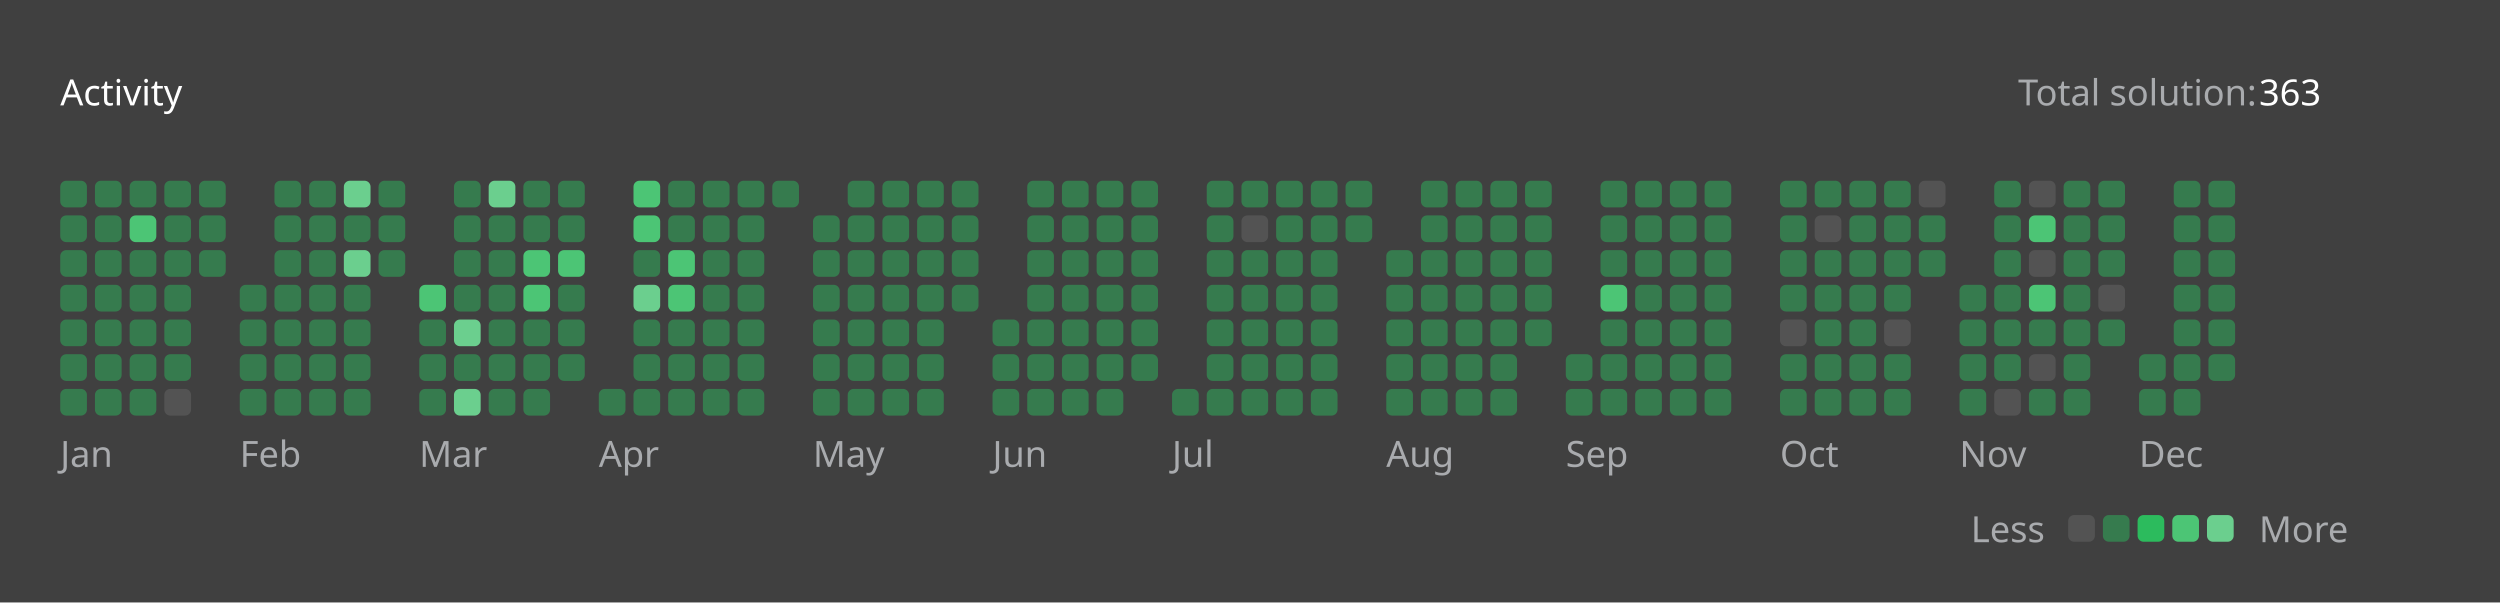
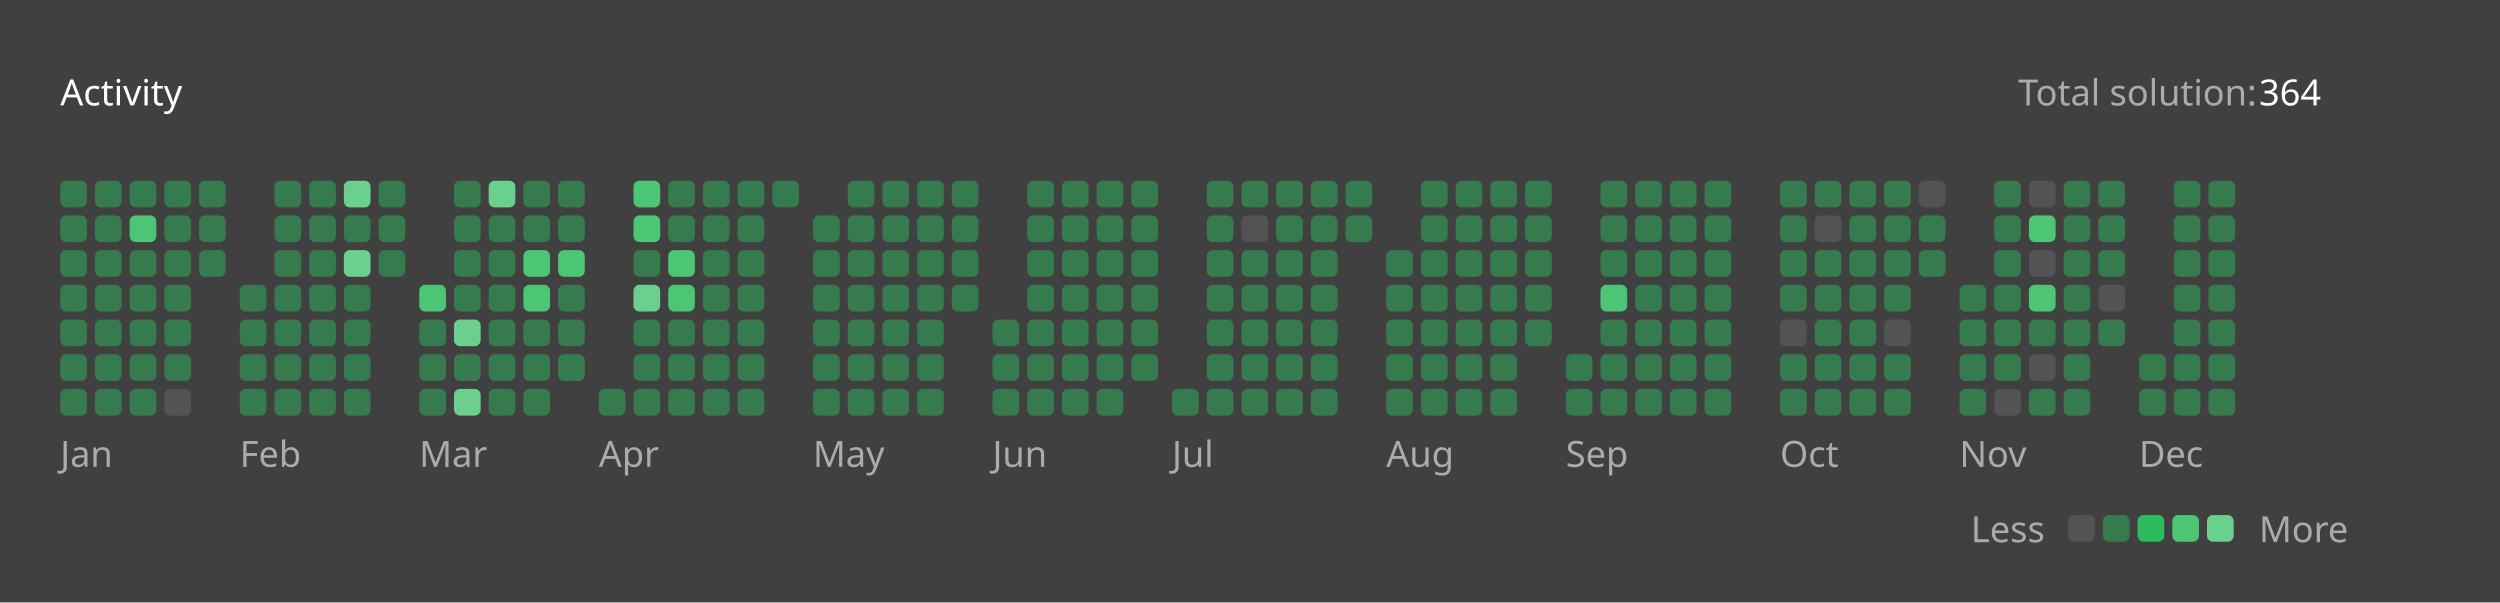
<svg xmlns="http://www.w3.org/2000/svg" version="1.1" height="200" width="830" viewBox="0 0 830 200">
  <style>*{font-family: "Segoe UI", Tahoma, Geneva, Verdana, sans-serif;}</style>
  <style>.title{font-weight: 500;font-size: 1rem;}</style>
  <style>.rotate-90{transform: rotate(-90deg);transform-origin: center;transform-box: fill-box;}</style>
  <style>.state{font-size: .75rem;}</style>
  <style>.light{color: #ffffff;fill: #ffffff;}</style>
  <style>.light-gray{color: #eff2f699;fill: #eff2f699;}</style>
  <style>.dark-gray{color: #ebebf54d;fill: #ebebf54d;}</style>
  <style>.gray{color: #747474;fill: #747474;}</style>
  <style>.orange{color: #ffa116;fill: #ffa116;}</style>
  <style>.background{color: #404040;fill: #404040;}</style>
  <style>.level-1-block{fill: #ffffff1a;}</style>
  <style>.level-2-block{fill: #2cb55d80;}</style>
  <style>.level-3-block{fill: #2cbb5dff;}</style>
  <style>.level-4-block{fill: #4cc575ff;}</style>
  <style>.level-5-block{fill: #6bcf8eff;}</style>
  <rect fill="#404040" x="0" y="0" width="830" height="200" rx="0.5rem" />
  <g text-anchor="start" text-decoration="1" class="title">
    <text x="20" y="35">
      <tspan class="light">Activity</tspan>
      <tspan class="orange" />
    </text>
  </g>
  <g class="state">
    <text x="670" y="35" class="light-gray"> Total solution: </text>
-     <text x="750" y="35" class="light"> 363 </text>
+     <text x="750" y="35" class="light"> 364 </text>
    <text x="678.88" y="180" class="light-gray" text-anchor="end">Less</text>
    <rect x="686.64" y="171" width="8.86" height="8.86" rx="2" ry="2" class="level-1-block" />
    <rect x="698.16" y="171" width="8.86" height="8.86" rx="2" ry="2" class="level-2-block" />
    <rect x="709.68" y="171" width="8.86" height="8.86" rx="2" ry="2" class="level-3-block" />
    <rect x="721.2" y="171" width="8.86" height="8.86" rx="2" ry="2" class="level-4-block" />
    <rect x="732.72" y="171" width="8.86" height="8.86" rx="2" ry="2" class="level-5-block" />
    <text x="750" y="180" class="light-gray">More</text>
  </g>
  <g x="20" y="60">
    <g x="20" y="60">
      <g x="20.0" y="60">
        <rect x="20.0" y="60.0" width="8.86" height="8.86" rx="2" ry="2" class="level-2-block" />
        <rect x="20.0" y="71.52" width="8.86" height="8.86" rx="2" ry="2" class="level-2-block" />
        <rect x="20.0" y="83.04" width="8.86" height="8.86" rx="2" ry="2" class="level-2-block" />
        <rect x="20.0" y="94.56" width="8.86" height="8.86" rx="2" ry="2" class="level-2-block" />
        <rect x="20.0" y="106.08" width="8.86" height="8.86" rx="2" ry="2" class="level-2-block" />
        <rect x="20.0" y="117.6" width="8.86" height="8.86" rx="2" ry="2" class="level-2-block" />
        <rect x="20.0" y="129.12" width="8.86" height="8.86" rx="2" ry="2" class="level-2-block" />
      </g>
      <g x="31.52" y="60">
        <rect x="31.52" y="60.0" width="8.86" height="8.86" rx="2" ry="2" class="level-2-block" />
        <rect x="31.52" y="71.52" width="8.86" height="8.86" rx="2" ry="2" class="level-2-block" />
        <rect x="31.52" y="83.04" width="8.86" height="8.86" rx="2" ry="2" class="level-2-block" />
        <rect x="31.52" y="94.56" width="8.86" height="8.86" rx="2" ry="2" class="level-2-block" />
        <rect x="31.52" y="106.08" width="8.86" height="8.86" rx="2" ry="2" class="level-2-block" />
        <rect x="31.52" y="117.6" width="8.86" height="8.86" rx="2" ry="2" class="level-2-block" />
        <rect x="31.52" y="129.12" width="8.86" height="8.86" rx="2" ry="2" class="level-2-block" />
      </g>
      <g x="43.04" y="60">
        <rect x="43.04" y="60.0" width="8.86" height="8.86" rx="2" ry="2" class="level-2-block" />
        <rect x="43.04" y="71.52" width="8.86" height="8.86" rx="2" ry="2" class="level-4-block" />
        <rect x="43.04" y="83.04" width="8.86" height="8.86" rx="2" ry="2" class="level-2-block" />
        <rect x="43.04" y="94.56" width="8.86" height="8.86" rx="2" ry="2" class="level-2-block" />
        <rect x="43.04" y="106.08" width="8.86" height="8.86" rx="2" ry="2" class="level-2-block" />
        <rect x="43.04" y="117.6" width="8.86" height="8.86" rx="2" ry="2" class="level-2-block" />
        <rect x="43.04" y="129.12" width="8.86" height="8.86" rx="2" ry="2" class="level-2-block" />
      </g>
      <g x="54.56" y="60">
        <rect x="54.56" y="60.0" width="8.86" height="8.86" rx="2" ry="2" class="level-2-block" />
        <rect x="54.56" y="71.52" width="8.86" height="8.86" rx="2" ry="2" class="level-2-block" />
        <rect x="54.56" y="83.04" width="8.86" height="8.86" rx="2" ry="2" class="level-2-block" />
        <rect x="54.56" y="94.56" width="8.86" height="8.86" rx="2" ry="2" class="level-2-block" />
        <rect x="54.56" y="106.08" width="8.86" height="8.86" rx="2" ry="2" class="level-2-block" />
        <rect x="54.56" y="117.6" width="8.86" height="8.86" rx="2" ry="2" class="level-2-block" />
        <rect x="54.56" y="129.12" width="8.86" height="8.86" rx="2" ry="2" class="level-1-block" />
      </g>
      <g x="66.08" y="60">
        <rect x="66.08" y="60.0" width="8.86" height="8.86" rx="2" ry="2" class="level-2-block" />
        <rect x="66.08" y="71.52" width="8.86" height="8.86" rx="2" ry="2" class="level-2-block" />
        <rect x="66.08" y="83.04" width="8.86" height="8.86" rx="2" ry="2" class="level-2-block" />
      </g>
      <text x="20.0" y="155" class="light-gray state">Jan</text>
    </g>
  </g>
  <g x="79.6" y="60">
    <g x="79.6" y="60">
      <g x="79.6" y="60">
        <rect x="79.6" y="94.56" width="8.86" height="8.86" rx="2" ry="2" class="level-2-block" />
        <rect x="79.6" y="106.08" width="8.86" height="8.86" rx="2" ry="2" class="level-2-block" />
        <rect x="79.6" y="117.6" width="8.86" height="8.86" rx="2" ry="2" class="level-2-block" />
        <rect x="79.6" y="129.12" width="8.86" height="8.86" rx="2" ry="2" class="level-2-block" />
      </g>
      <g x="91.12" y="60">
        <rect x="91.12" y="60.0" width="8.86" height="8.86" rx="2" ry="2" class="level-2-block" />
        <rect x="91.12" y="71.52" width="8.86" height="8.86" rx="2" ry="2" class="level-2-block" />
        <rect x="91.12" y="83.04" width="8.86" height="8.86" rx="2" ry="2" class="level-2-block" />
        <rect x="91.12" y="94.56" width="8.86" height="8.86" rx="2" ry="2" class="level-2-block" />
        <rect x="91.12" y="106.08" width="8.86" height="8.86" rx="2" ry="2" class="level-2-block" />
        <rect x="91.12" y="117.6" width="8.86" height="8.86" rx="2" ry="2" class="level-2-block" />
        <rect x="91.12" y="129.12" width="8.86" height="8.86" rx="2" ry="2" class="level-2-block" />
      </g>
      <g x="102.64" y="60">
        <rect x="102.64" y="60.0" width="8.86" height="8.86" rx="2" ry="2" class="level-2-block" />
        <rect x="102.64" y="71.52" width="8.86" height="8.86" rx="2" ry="2" class="level-2-block" />
        <rect x="102.64" y="83.04" width="8.86" height="8.86" rx="2" ry="2" class="level-2-block" />
        <rect x="102.64" y="94.56" width="8.86" height="8.86" rx="2" ry="2" class="level-2-block" />
        <rect x="102.64" y="106.08" width="8.86" height="8.86" rx="2" ry="2" class="level-2-block" />
        <rect x="102.64" y="117.6" width="8.86" height="8.86" rx="2" ry="2" class="level-2-block" />
        <rect x="102.64" y="129.12" width="8.86" height="8.86" rx="2" ry="2" class="level-2-block" />
      </g>
      <g x="114.16" y="60">
        <rect x="114.16" y="60.0" width="8.86" height="8.86" rx="2" ry="2" class="level-5-block" />
        <rect x="114.16" y="71.52" width="8.86" height="8.86" rx="2" ry="2" class="level-2-block" />
        <rect x="114.16" y="83.04" width="8.86" height="8.86" rx="2" ry="2" class="level-5-block" />
        <rect x="114.16" y="94.56" width="8.86" height="8.86" rx="2" ry="2" class="level-2-block" />
        <rect x="114.16" y="106.08" width="8.86" height="8.86" rx="2" ry="2" class="level-2-block" />
        <rect x="114.16" y="117.6" width="8.86" height="8.86" rx="2" ry="2" class="level-2-block" />
        <rect x="114.16" y="129.12" width="8.86" height="8.86" rx="2" ry="2" class="level-2-block" />
      </g>
      <g x="125.68" y="60">
        <rect x="125.68" y="60.0" width="8.86" height="8.86" rx="2" ry="2" class="level-2-block" />
        <rect x="125.68" y="71.52" width="8.86" height="8.86" rx="2" ry="2" class="level-2-block" />
        <rect x="125.68" y="83.04" width="8.86" height="8.86" rx="2" ry="2" class="level-2-block" />
      </g>
      <text x="79.6" y="155" class="light-gray state">Feb</text>
    </g>
  </g>
  <g x="139.2" y="60">
    <g x="139.2" y="60">
      <g x="139.2" y="60">
        <rect x="139.2" y="94.56" width="8.86" height="8.86" rx="2" ry="2" class="level-4-block" />
        <rect x="139.2" y="106.08" width="8.86" height="8.86" rx="2" ry="2" class="level-2-block" />
        <rect x="139.2" y="117.6" width="8.86" height="8.86" rx="2" ry="2" class="level-2-block" />
        <rect x="139.2" y="129.12" width="8.86" height="8.86" rx="2" ry="2" class="level-2-block" />
      </g>
      <g x="150.72" y="60">
        <rect x="150.72" y="60.0" width="8.86" height="8.86" rx="2" ry="2" class="level-2-block" />
        <rect x="150.72" y="71.52" width="8.86" height="8.86" rx="2" ry="2" class="level-2-block" />
        <rect x="150.72" y="83.04" width="8.86" height="8.86" rx="2" ry="2" class="level-2-block" />
        <rect x="150.72" y="94.56" width="8.86" height="8.86" rx="2" ry="2" class="level-2-block" />
        <rect x="150.72" y="106.08" width="8.86" height="8.86" rx="2" ry="2" class="level-5-block" />
        <rect x="150.72" y="117.6" width="8.86" height="8.86" rx="2" ry="2" class="level-2-block" />
        <rect x="150.72" y="129.12" width="8.86" height="8.86" rx="2" ry="2" class="level-5-block" />
      </g>
      <g x="162.24" y="60">
        <rect x="162.24" y="60.0" width="8.86" height="8.86" rx="2" ry="2" class="level-5-block" />
        <rect x="162.24" y="71.52" width="8.86" height="8.86" rx="2" ry="2" class="level-2-block" />
        <rect x="162.24" y="83.04" width="8.86" height="8.86" rx="2" ry="2" class="level-2-block" />
        <rect x="162.24" y="94.56" width="8.86" height="8.86" rx="2" ry="2" class="level-2-block" />
        <rect x="162.24" y="106.08" width="8.86" height="8.86" rx="2" ry="2" class="level-2-block" />
        <rect x="162.24" y="117.6" width="8.86" height="8.86" rx="2" ry="2" class="level-2-block" />
        <rect x="162.24" y="129.12" width="8.86" height="8.86" rx="2" ry="2" class="level-2-block" />
      </g>
      <g x="173.76" y="60">
        <rect x="173.76" y="60.0" width="8.86" height="8.86" rx="2" ry="2" class="level-2-block" />
        <rect x="173.76" y="71.52" width="8.86" height="8.86" rx="2" ry="2" class="level-2-block" />
        <rect x="173.76" y="83.04" width="8.86" height="8.86" rx="2" ry="2" class="level-4-block" />
        <rect x="173.76" y="94.56" width="8.86" height="8.86" rx="2" ry="2" class="level-4-block" />
        <rect x="173.76" y="106.08" width="8.86" height="8.86" rx="2" ry="2" class="level-2-block" />
        <rect x="173.76" y="117.6" width="8.86" height="8.86" rx="2" ry="2" class="level-2-block" />
        <rect x="173.76" y="129.12" width="8.86" height="8.86" rx="2" ry="2" class="level-2-block" />
      </g>
      <g x="185.28" y="60">
        <rect x="185.28" y="60.0" width="8.86" height="8.86" rx="2" ry="2" class="level-2-block" />
        <rect x="185.28" y="71.52" width="8.86" height="8.86" rx="2" ry="2" class="level-2-block" />
        <rect x="185.28" y="83.04" width="8.86" height="8.86" rx="2" ry="2" class="level-4-block" />
        <rect x="185.28" y="94.56" width="8.86" height="8.86" rx="2" ry="2" class="level-2-block" />
        <rect x="185.28" y="106.08" width="8.86" height="8.86" rx="2" ry="2" class="level-2-block" />
        <rect x="185.28" y="117.6" width="8.86" height="8.86" rx="2" ry="2" class="level-2-block" />
      </g>
      <text x="139.2" y="155" class="light-gray state">Mar</text>
    </g>
  </g>
  <g x="198.8" y="60">
    <g x="198.8" y="60">
      <g x="198.8" y="60">
        <rect x="198.8" y="129.12" width="8.86" height="8.86" rx="2" ry="2" class="level-2-block" />
      </g>
      <g x="210.32" y="60">
        <rect x="210.32" y="60.0" width="8.86" height="8.86" rx="2" ry="2" class="level-4-block" />
        <rect x="210.32" y="71.52" width="8.86" height="8.86" rx="2" ry="2" class="level-4-block" />
        <rect x="210.32" y="83.04" width="8.86" height="8.86" rx="2" ry="2" class="level-2-block" />
        <rect x="210.32" y="94.56" width="8.86" height="8.86" rx="2" ry="2" class="level-5-block" />
        <rect x="210.32" y="106.08" width="8.86" height="8.86" rx="2" ry="2" class="level-2-block" />
        <rect x="210.32" y="117.6" width="8.86" height="8.86" rx="2" ry="2" class="level-2-block" />
        <rect x="210.32" y="129.12" width="8.86" height="8.86" rx="2" ry="2" class="level-2-block" />
      </g>
      <g x="221.84" y="60">
        <rect x="221.84" y="60.0" width="8.86" height="8.86" rx="2" ry="2" class="level-2-block" />
        <rect x="221.84" y="71.52" width="8.86" height="8.86" rx="2" ry="2" class="level-2-block" />
        <rect x="221.84" y="83.04" width="8.86" height="8.86" rx="2" ry="2" class="level-4-block" />
        <rect x="221.84" y="94.56" width="8.86" height="8.86" rx="2" ry="2" class="level-4-block" />
        <rect x="221.84" y="106.08" width="8.86" height="8.86" rx="2" ry="2" class="level-2-block" />
        <rect x="221.84" y="117.6" width="8.86" height="8.86" rx="2" ry="2" class="level-2-block" />
        <rect x="221.84" y="129.12" width="8.86" height="8.86" rx="2" ry="2" class="level-2-block" />
      </g>
      <g x="233.36" y="60">
        <rect x="233.36" y="60.0" width="8.86" height="8.86" rx="2" ry="2" class="level-2-block" />
        <rect x="233.36" y="71.52" width="8.86" height="8.86" rx="2" ry="2" class="level-2-block" />
        <rect x="233.36" y="83.04" width="8.86" height="8.86" rx="2" ry="2" class="level-2-block" />
        <rect x="233.36" y="94.56" width="8.86" height="8.86" rx="2" ry="2" class="level-2-block" />
        <rect x="233.36" y="106.08" width="8.86" height="8.86" rx="2" ry="2" class="level-2-block" />
        <rect x="233.36" y="117.6" width="8.86" height="8.86" rx="2" ry="2" class="level-2-block" />
        <rect x="233.36" y="129.12" width="8.86" height="8.86" rx="2" ry="2" class="level-2-block" />
      </g>
      <g x="244.88" y="60">
        <rect x="244.88" y="60.0" width="8.86" height="8.86" rx="2" ry="2" class="level-2-block" />
        <rect x="244.88" y="71.52" width="8.86" height="8.86" rx="2" ry="2" class="level-2-block" />
        <rect x="244.88" y="83.04" width="8.86" height="8.86" rx="2" ry="2" class="level-2-block" />
        <rect x="244.88" y="94.56" width="8.86" height="8.86" rx="2" ry="2" class="level-2-block" />
        <rect x="244.88" y="106.08" width="8.86" height="8.86" rx="2" ry="2" class="level-2-block" />
        <rect x="244.88" y="117.6" width="8.86" height="8.86" rx="2" ry="2" class="level-2-block" />
        <rect x="244.88" y="129.12" width="8.86" height="8.86" rx="2" ry="2" class="level-2-block" />
      </g>
      <g x="256.4" y="60">
        <rect x="256.4" y="60.0" width="8.86" height="8.86" rx="2" ry="2" class="level-2-block" />
      </g>
      <text x="198.8" y="155" class="light-gray state">Apr</text>
    </g>
  </g>
  <g x="269.92" y="60">
    <g x="269.92" y="60">
      <g x="269.92" y="60">
        <rect x="269.92" y="71.52" width="8.86" height="8.86" rx="2" ry="2" class="level-2-block" />
        <rect x="269.92" y="83.04" width="8.86" height="8.86" rx="2" ry="2" class="level-2-block" />
        <rect x="269.92" y="94.56" width="8.86" height="8.86" rx="2" ry="2" class="level-2-block" />
        <rect x="269.92" y="106.08" width="8.86" height="8.86" rx="2" ry="2" class="level-2-block" />
        <rect x="269.92" y="117.6" width="8.86" height="8.86" rx="2" ry="2" class="level-2-block" />
        <rect x="269.92" y="129.12" width="8.86" height="8.86" rx="2" ry="2" class="level-2-block" />
      </g>
      <g x="281.44" y="60">
        <rect x="281.44" y="60.0" width="8.86" height="8.86" rx="2" ry="2" class="level-2-block" />
        <rect x="281.44" y="71.52" width="8.86" height="8.86" rx="2" ry="2" class="level-2-block" />
        <rect x="281.44" y="83.04" width="8.86" height="8.86" rx="2" ry="2" class="level-2-block" />
        <rect x="281.44" y="94.56" width="8.86" height="8.86" rx="2" ry="2" class="level-2-block" />
        <rect x="281.44" y="106.08" width="8.86" height="8.86" rx="2" ry="2" class="level-2-block" />
        <rect x="281.44" y="117.6" width="8.86" height="8.86" rx="2" ry="2" class="level-2-block" />
        <rect x="281.44" y="129.12" width="8.86" height="8.86" rx="2" ry="2" class="level-2-block" />
      </g>
      <g x="292.96" y="60">
        <rect x="292.96" y="60.0" width="8.86" height="8.86" rx="2" ry="2" class="level-2-block" />
        <rect x="292.96" y="71.52" width="8.86" height="8.86" rx="2" ry="2" class="level-2-block" />
        <rect x="292.96" y="83.04" width="8.86" height="8.86" rx="2" ry="2" class="level-2-block" />
        <rect x="292.96" y="94.56" width="8.86" height="8.86" rx="2" ry="2" class="level-2-block" />
        <rect x="292.96" y="106.08" width="8.86" height="8.86" rx="2" ry="2" class="level-2-block" />
        <rect x="292.96" y="117.6" width="8.86" height="8.86" rx="2" ry="2" class="level-2-block" />
        <rect x="292.96" y="129.12" width="8.86" height="8.86" rx="2" ry="2" class="level-2-block" />
      </g>
      <g x="304.48" y="60">
        <rect x="304.48" y="60.0" width="8.86" height="8.86" rx="2" ry="2" class="level-2-block" />
        <rect x="304.48" y="71.52" width="8.86" height="8.86" rx="2" ry="2" class="level-2-block" />
        <rect x="304.48" y="83.04" width="8.86" height="8.86" rx="2" ry="2" class="level-2-block" />
        <rect x="304.48" y="94.56" width="8.86" height="8.86" rx="2" ry="2" class="level-2-block" />
        <rect x="304.48" y="106.08" width="8.86" height="8.86" rx="2" ry="2" class="level-2-block" />
        <rect x="304.48" y="117.6" width="8.86" height="8.86" rx="2" ry="2" class="level-2-block" />
        <rect x="304.48" y="129.12" width="8.86" height="8.86" rx="2" ry="2" class="level-2-block" />
      </g>
      <g x="316" y="60">
        <rect x="316" y="60.0" width="8.86" height="8.86" rx="2" ry="2" class="level-2-block" />
        <rect x="316" y="71.52" width="8.86" height="8.86" rx="2" ry="2" class="level-2-block" />
        <rect x="316" y="83.04" width="8.86" height="8.86" rx="2" ry="2" class="level-2-block" />
        <rect x="316" y="94.56" width="8.86" height="8.86" rx="2" ry="2" class="level-2-block" />
      </g>
      <text x="269.92" y="155" class="light-gray state">May</text>
    </g>
  </g>
  <g x="329.52" y="60">
    <g x="329.52" y="60">
      <g x="329.52" y="60">
        <rect x="329.52" y="106.08" width="8.86" height="8.86" rx="2" ry="2" class="level-2-block" />
        <rect x="329.52" y="117.6" width="8.86" height="8.86" rx="2" ry="2" class="level-2-block" />
        <rect x="329.52" y="129.12" width="8.86" height="8.86" rx="2" ry="2" class="level-2-block" />
      </g>
      <g x="341.04" y="60">
        <rect x="341.04" y="60.0" width="8.86" height="8.86" rx="2" ry="2" class="level-2-block" />
        <rect x="341.04" y="71.52" width="8.86" height="8.86" rx="2" ry="2" class="level-2-block" />
        <rect x="341.04" y="83.04" width="8.86" height="8.86" rx="2" ry="2" class="level-2-block" />
        <rect x="341.04" y="94.56" width="8.86" height="8.86" rx="2" ry="2" class="level-2-block" />
        <rect x="341.04" y="106.08" width="8.86" height="8.86" rx="2" ry="2" class="level-2-block" />
        <rect x="341.04" y="117.6" width="8.86" height="8.86" rx="2" ry="2" class="level-2-block" />
        <rect x="341.04" y="129.12" width="8.86" height="8.86" rx="2" ry="2" class="level-2-block" />
      </g>
      <g x="352.56" y="60">
        <rect x="352.56" y="60.0" width="8.86" height="8.86" rx="2" ry="2" class="level-2-block" />
        <rect x="352.56" y="71.52" width="8.86" height="8.86" rx="2" ry="2" class="level-2-block" />
        <rect x="352.56" y="83.04" width="8.86" height="8.86" rx="2" ry="2" class="level-2-block" />
        <rect x="352.56" y="94.56" width="8.86" height="8.86" rx="2" ry="2" class="level-2-block" />
        <rect x="352.56" y="106.08" width="8.86" height="8.86" rx="2" ry="2" class="level-2-block" />
        <rect x="352.56" y="117.6" width="8.86" height="8.86" rx="2" ry="2" class="level-2-block" />
        <rect x="352.56" y="129.12" width="8.86" height="8.86" rx="2" ry="2" class="level-2-block" />
      </g>
      <g x="364.08" y="60">
        <rect x="364.08" y="60.0" width="8.86" height="8.86" rx="2" ry="2" class="level-2-block" />
        <rect x="364.08" y="71.52" width="8.86" height="8.86" rx="2" ry="2" class="level-2-block" />
        <rect x="364.08" y="83.04" width="8.86" height="8.86" rx="2" ry="2" class="level-2-block" />
        <rect x="364.08" y="94.56" width="8.86" height="8.86" rx="2" ry="2" class="level-2-block" />
        <rect x="364.08" y="106.08" width="8.86" height="8.86" rx="2" ry="2" class="level-2-block" />
        <rect x="364.08" y="117.6" width="8.86" height="8.86" rx="2" ry="2" class="level-2-block" />
        <rect x="364.08" y="129.12" width="8.86" height="8.86" rx="2" ry="2" class="level-2-block" />
      </g>
      <g x="375.6" y="60">
        <rect x="375.6" y="60.0" width="8.86" height="8.86" rx="2" ry="2" class="level-2-block" />
        <rect x="375.6" y="71.52" width="8.86" height="8.86" rx="2" ry="2" class="level-2-block" />
        <rect x="375.6" y="83.04" width="8.86" height="8.86" rx="2" ry="2" class="level-2-block" />
        <rect x="375.6" y="94.56" width="8.86" height="8.86" rx="2" ry="2" class="level-2-block" />
        <rect x="375.6" y="106.08" width="8.86" height="8.86" rx="2" ry="2" class="level-2-block" />
        <rect x="375.6" y="117.6" width="8.86" height="8.86" rx="2" ry="2" class="level-2-block" />
      </g>
      <text x="329.52" y="155" class="light-gray state">Jun</text>
    </g>
  </g>
  <g x="389.12" y="60">
    <g x="389.12" y="60">
      <g x="389.12" y="60">
        <rect x="389.12" y="129.12" width="8.86" height="8.86" rx="2" ry="2" class="level-2-block" />
      </g>
      <g x="400.64" y="60">
        <rect x="400.64" y="60.0" width="8.86" height="8.86" rx="2" ry="2" class="level-2-block" />
        <rect x="400.64" y="71.52" width="8.86" height="8.86" rx="2" ry="2" class="level-2-block" />
        <rect x="400.64" y="83.04" width="8.86" height="8.86" rx="2" ry="2" class="level-2-block" />
        <rect x="400.64" y="94.56" width="8.86" height="8.86" rx="2" ry="2" class="level-2-block" />
        <rect x="400.64" y="106.08" width="8.86" height="8.86" rx="2" ry="2" class="level-2-block" />
        <rect x="400.64" y="117.6" width="8.86" height="8.86" rx="2" ry="2" class="level-2-block" />
        <rect x="400.64" y="129.12" width="8.86" height="8.86" rx="2" ry="2" class="level-2-block" />
      </g>
      <g x="412.16" y="60">
        <rect x="412.16" y="60.0" width="8.86" height="8.86" rx="2" ry="2" class="level-2-block" />
        <rect x="412.16" y="71.52" width="8.86" height="8.86" rx="2" ry="2" class="level-1-block" />
        <rect x="412.16" y="83.04" width="8.86" height="8.86" rx="2" ry="2" class="level-2-block" />
        <rect x="412.16" y="94.56" width="8.86" height="8.86" rx="2" ry="2" class="level-2-block" />
        <rect x="412.16" y="106.08" width="8.86" height="8.86" rx="2" ry="2" class="level-2-block" />
        <rect x="412.16" y="117.6" width="8.86" height="8.86" rx="2" ry="2" class="level-2-block" />
        <rect x="412.16" y="129.12" width="8.86" height="8.86" rx="2" ry="2" class="level-2-block" />
      </g>
      <g x="423.68" y="60">
        <rect x="423.68" y="60.0" width="8.86" height="8.86" rx="2" ry="2" class="level-2-block" />
        <rect x="423.68" y="71.52" width="8.86" height="8.86" rx="2" ry="2" class="level-2-block" />
        <rect x="423.68" y="83.04" width="8.86" height="8.86" rx="2" ry="2" class="level-2-block" />
        <rect x="423.68" y="94.56" width="8.86" height="8.86" rx="2" ry="2" class="level-2-block" />
        <rect x="423.68" y="106.08" width="8.86" height="8.86" rx="2" ry="2" class="level-2-block" />
        <rect x="423.68" y="117.6" width="8.86" height="8.86" rx="2" ry="2" class="level-2-block" />
        <rect x="423.68" y="129.12" width="8.86" height="8.86" rx="2" ry="2" class="level-2-block" />
      </g>
      <g x="435.2" y="60">
        <rect x="435.2" y="60.0" width="8.86" height="8.86" rx="2" ry="2" class="level-2-block" />
        <rect x="435.2" y="71.52" width="8.86" height="8.86" rx="2" ry="2" class="level-2-block" />
        <rect x="435.2" y="83.04" width="8.86" height="8.86" rx="2" ry="2" class="level-2-block" />
        <rect x="435.2" y="94.56" width="8.86" height="8.86" rx="2" ry="2" class="level-2-block" />
        <rect x="435.2" y="106.08" width="8.86" height="8.86" rx="2" ry="2" class="level-2-block" />
        <rect x="435.2" y="117.6" width="8.86" height="8.86" rx="2" ry="2" class="level-2-block" />
        <rect x="435.2" y="129.12" width="8.86" height="8.86" rx="2" ry="2" class="level-2-block" />
      </g>
      <g x="446.72" y="60">
        <rect x="446.72" y="60.0" width="8.86" height="8.86" rx="2" ry="2" class="level-2-block" />
        <rect x="446.72" y="71.52" width="8.86" height="8.86" rx="2" ry="2" class="level-2-block" />
      </g>
      <text x="389.12" y="155" class="light-gray state">Jul</text>
    </g>
  </g>
  <g x="460.24" y="60">
    <g x="460.24" y="60">
      <g x="460.24" y="60">
        <rect x="460.24" y="83.04" width="8.86" height="8.86" rx="2" ry="2" class="level-2-block" />
        <rect x="460.24" y="94.56" width="8.86" height="8.86" rx="2" ry="2" class="level-2-block" />
        <rect x="460.24" y="106.08" width="8.86" height="8.86" rx="2" ry="2" class="level-2-block" />
        <rect x="460.24" y="117.6" width="8.86" height="8.86" rx="2" ry="2" class="level-2-block" />
        <rect x="460.24" y="129.12" width="8.86" height="8.86" rx="2" ry="2" class="level-2-block" />
      </g>
      <g x="471.76" y="60">
        <rect x="471.76" y="60.0" width="8.86" height="8.86" rx="2" ry="2" class="level-2-block" />
        <rect x="471.76" y="71.52" width="8.86" height="8.86" rx="2" ry="2" class="level-2-block" />
        <rect x="471.76" y="83.04" width="8.86" height="8.86" rx="2" ry="2" class="level-2-block" />
        <rect x="471.76" y="94.56" width="8.86" height="8.86" rx="2" ry="2" class="level-2-block" />
        <rect x="471.76" y="106.08" width="8.86" height="8.86" rx="2" ry="2" class="level-2-block" />
        <rect x="471.76" y="117.6" width="8.86" height="8.86" rx="2" ry="2" class="level-2-block" />
        <rect x="471.76" y="129.12" width="8.86" height="8.86" rx="2" ry="2" class="level-2-block" />
      </g>
      <g x="483.28" y="60">
        <rect x="483.28" y="60.0" width="8.86" height="8.86" rx="2" ry="2" class="level-2-block" />
        <rect x="483.28" y="71.52" width="8.86" height="8.86" rx="2" ry="2" class="level-2-block" />
        <rect x="483.28" y="83.04" width="8.86" height="8.86" rx="2" ry="2" class="level-2-block" />
        <rect x="483.28" y="94.56" width="8.86" height="8.86" rx="2" ry="2" class="level-2-block" />
        <rect x="483.28" y="106.08" width="8.86" height="8.86" rx="2" ry="2" class="level-2-block" />
        <rect x="483.28" y="117.6" width="8.86" height="8.86" rx="2" ry="2" class="level-2-block" />
        <rect x="483.28" y="129.12" width="8.86" height="8.86" rx="2" ry="2" class="level-2-block" />
      </g>
      <g x="494.8" y="60">
        <rect x="494.8" y="60.0" width="8.86" height="8.86" rx="2" ry="2" class="level-2-block" />
        <rect x="494.8" y="71.52" width="8.86" height="8.86" rx="2" ry="2" class="level-2-block" />
        <rect x="494.8" y="83.04" width="8.86" height="8.86" rx="2" ry="2" class="level-2-block" />
        <rect x="494.8" y="94.56" width="8.86" height="8.86" rx="2" ry="2" class="level-2-block" />
        <rect x="494.8" y="106.08" width="8.86" height="8.86" rx="2" ry="2" class="level-2-block" />
        <rect x="494.8" y="117.6" width="8.86" height="8.86" rx="2" ry="2" class="level-2-block" />
        <rect x="494.8" y="129.12" width="8.86" height="8.86" rx="2" ry="2" class="level-2-block" />
      </g>
      <g x="506.32" y="60">
        <rect x="506.32" y="60.0" width="8.86" height="8.86" rx="2" ry="2" class="level-2-block" />
        <rect x="506.32" y="71.52" width="8.86" height="8.86" rx="2" ry="2" class="level-2-block" />
        <rect x="506.32" y="83.04" width="8.86" height="8.86" rx="2" ry="2" class="level-2-block" />
        <rect x="506.32" y="94.56" width="8.86" height="8.86" rx="2" ry="2" class="level-2-block" />
        <rect x="506.32" y="106.08" width="8.86" height="8.86" rx="2" ry="2" class="level-2-block" />
      </g>
      <text x="460.24" y="155" class="light-gray state">Aug</text>
    </g>
  </g>
  <g x="519.84" y="60">
    <g x="519.84" y="60">
      <g x="519.84" y="60">
        <rect x="519.84" y="117.6" width="8.86" height="8.86" rx="2" ry="2" class="level-2-block" />
        <rect x="519.84" y="129.12" width="8.86" height="8.86" rx="2" ry="2" class="level-2-block" />
      </g>
      <g x="531.36" y="60">
        <rect x="531.36" y="60.0" width="8.86" height="8.86" rx="2" ry="2" class="level-2-block" />
        <rect x="531.36" y="71.52" width="8.86" height="8.86" rx="2" ry="2" class="level-2-block" />
        <rect x="531.36" y="83.04" width="8.86" height="8.86" rx="2" ry="2" class="level-2-block" />
        <rect x="531.36" y="94.56" width="8.86" height="8.86" rx="2" ry="2" class="level-4-block" />
        <rect x="531.36" y="106.08" width="8.86" height="8.86" rx="2" ry="2" class="level-2-block" />
        <rect x="531.36" y="117.6" width="8.86" height="8.86" rx="2" ry="2" class="level-2-block" />
        <rect x="531.36" y="129.12" width="8.86" height="8.86" rx="2" ry="2" class="level-2-block" />
      </g>
      <g x="542.88" y="60">
        <rect x="542.88" y="60.0" width="8.86" height="8.86" rx="2" ry="2" class="level-2-block" />
        <rect x="542.88" y="71.52" width="8.86" height="8.86" rx="2" ry="2" class="level-2-block" />
        <rect x="542.88" y="83.04" width="8.86" height="8.86" rx="2" ry="2" class="level-2-block" />
        <rect x="542.88" y="94.56" width="8.86" height="8.86" rx="2" ry="2" class="level-2-block" />
        <rect x="542.88" y="106.08" width="8.86" height="8.86" rx="2" ry="2" class="level-2-block" />
        <rect x="542.88" y="117.6" width="8.86" height="8.86" rx="2" ry="2" class="level-2-block" />
        <rect x="542.88" y="129.12" width="8.86" height="8.86" rx="2" ry="2" class="level-2-block" />
      </g>
      <g x="554.4" y="60">
        <rect x="554.4" y="60.0" width="8.86" height="8.86" rx="2" ry="2" class="level-2-block" />
        <rect x="554.4" y="71.52" width="8.86" height="8.86" rx="2" ry="2" class="level-2-block" />
        <rect x="554.4" y="83.04" width="8.86" height="8.86" rx="2" ry="2" class="level-2-block" />
        <rect x="554.4" y="94.56" width="8.86" height="8.86" rx="2" ry="2" class="level-2-block" />
        <rect x="554.4" y="106.08" width="8.86" height="8.86" rx="2" ry="2" class="level-2-block" />
        <rect x="554.4" y="117.6" width="8.86" height="8.86" rx="2" ry="2" class="level-2-block" />
        <rect x="554.4" y="129.12" width="8.86" height="8.86" rx="2" ry="2" class="level-2-block" />
      </g>
      <g x="565.92" y="60">
        <rect x="565.92" y="60.0" width="8.86" height="8.86" rx="2" ry="2" class="level-2-block" />
        <rect x="565.92" y="71.52" width="8.86" height="8.86" rx="2" ry="2" class="level-2-block" />
        <rect x="565.92" y="83.04" width="8.86" height="8.86" rx="2" ry="2" class="level-2-block" />
        <rect x="565.92" y="94.56" width="8.86" height="8.86" rx="2" ry="2" class="level-2-block" />
        <rect x="565.92" y="106.08" width="8.86" height="8.86" rx="2" ry="2" class="level-2-block" />
        <rect x="565.92" y="117.6" width="8.86" height="8.86" rx="2" ry="2" class="level-2-block" />
        <rect x="565.92" y="129.12" width="8.86" height="8.86" rx="2" ry="2" class="level-2-block" />
      </g>
      <text x="519.84" y="155" class="light-gray state">Sep</text>
    </g>
  </g>
  <g x="590.96" y="60">
    <g x="590.96" y="60">
      <g x="590.96" y="60">
        <rect x="590.96" y="60.0" width="8.86" height="8.86" rx="2" ry="2" class="level-2-block" />
        <rect x="590.96" y="71.52" width="8.86" height="8.86" rx="2" ry="2" class="level-2-block" />
        <rect x="590.96" y="83.04" width="8.86" height="8.86" rx="2" ry="2" class="level-2-block" />
        <rect x="590.96" y="94.56" width="8.86" height="8.86" rx="2" ry="2" class="level-2-block" />
        <rect x="590.96" y="106.08" width="8.86" height="8.86" rx="2" ry="2" class="level-1-block" />
        <rect x="590.96" y="117.6" width="8.86" height="8.86" rx="2" ry="2" class="level-2-block" />
        <rect x="590.96" y="129.12" width="8.86" height="8.86" rx="2" ry="2" class="level-2-block" />
      </g>
      <g x="602.48" y="60">
        <rect x="602.48" y="60.0" width="8.86" height="8.86" rx="2" ry="2" class="level-2-block" />
        <rect x="602.48" y="71.52" width="8.86" height="8.86" rx="2" ry="2" class="level-1-block" />
        <rect x="602.48" y="83.04" width="8.86" height="8.86" rx="2" ry="2" class="level-2-block" />
        <rect x="602.48" y="94.56" width="8.86" height="8.86" rx="2" ry="2" class="level-2-block" />
        <rect x="602.48" y="106.08" width="8.86" height="8.86" rx="2" ry="2" class="level-2-block" />
        <rect x="602.48" y="117.6" width="8.86" height="8.86" rx="2" ry="2" class="level-2-block" />
        <rect x="602.48" y="129.12" width="8.86" height="8.86" rx="2" ry="2" class="level-2-block" />
      </g>
      <g x="614.0" y="60">
        <rect x="614.0" y="60.0" width="8.86" height="8.86" rx="2" ry="2" class="level-2-block" />
        <rect x="614.0" y="71.52" width="8.86" height="8.86" rx="2" ry="2" class="level-2-block" />
        <rect x="614.0" y="83.04" width="8.86" height="8.86" rx="2" ry="2" class="level-2-block" />
        <rect x="614.0" y="94.56" width="8.86" height="8.86" rx="2" ry="2" class="level-2-block" />
        <rect x="614.0" y="106.08" width="8.86" height="8.86" rx="2" ry="2" class="level-2-block" />
        <rect x="614.0" y="117.6" width="8.86" height="8.86" rx="2" ry="2" class="level-2-block" />
        <rect x="614.0" y="129.12" width="8.86" height="8.86" rx="2" ry="2" class="level-2-block" />
      </g>
      <g x="625.52" y="60">
        <rect x="625.52" y="60.0" width="8.86" height="8.86" rx="2" ry="2" class="level-2-block" />
        <rect x="625.52" y="71.52" width="8.86" height="8.86" rx="2" ry="2" class="level-2-block" />
        <rect x="625.52" y="83.04" width="8.86" height="8.86" rx="2" ry="2" class="level-2-block" />
        <rect x="625.52" y="94.56" width="8.86" height="8.86" rx="2" ry="2" class="level-2-block" />
        <rect x="625.52" y="106.08" width="8.86" height="8.86" rx="2" ry="2" class="level-1-block" />
        <rect x="625.52" y="117.6" width="8.86" height="8.86" rx="2" ry="2" class="level-2-block" />
        <rect x="625.52" y="129.12" width="8.86" height="8.86" rx="2" ry="2" class="level-2-block" />
      </g>
      <g x="637.04" y="60">
        <rect x="637.04" y="60.0" width="8.86" height="8.86" rx="2" ry="2" class="level-1-block" />
        <rect x="637.04" y="71.52" width="8.86" height="8.86" rx="2" ry="2" class="level-2-block" />
        <rect x="637.04" y="83.04" width="8.86" height="8.86" rx="2" ry="2" class="level-2-block" />
      </g>
      <text x="590.96" y="155" class="light-gray state">Oct</text>
    </g>
  </g>
  <g x="650.56" y="60">
    <g x="650.56" y="60">
      <g x="650.56" y="60">
        <rect x="650.56" y="94.56" width="8.86" height="8.86" rx="2" ry="2" class="level-2-block" />
        <rect x="650.56" y="106.08" width="8.86" height="8.86" rx="2" ry="2" class="level-2-block" />
        <rect x="650.56" y="117.6" width="8.86" height="8.86" rx="2" ry="2" class="level-2-block" />
        <rect x="650.56" y="129.12" width="8.86" height="8.86" rx="2" ry="2" class="level-2-block" />
      </g>
      <g x="662.08" y="60">
        <rect x="662.08" y="60.0" width="8.86" height="8.86" rx="2" ry="2" class="level-2-block" />
        <rect x="662.08" y="71.52" width="8.86" height="8.86" rx="2" ry="2" class="level-2-block" />
        <rect x="662.08" y="83.04" width="8.86" height="8.86" rx="2" ry="2" class="level-2-block" />
        <rect x="662.08" y="94.56" width="8.86" height="8.86" rx="2" ry="2" class="level-2-block" />
        <rect x="662.08" y="106.08" width="8.86" height="8.86" rx="2" ry="2" class="level-2-block" />
        <rect x="662.08" y="117.6" width="8.86" height="8.86" rx="2" ry="2" class="level-2-block" />
        <rect x="662.08" y="129.12" width="8.86" height="8.86" rx="2" ry="2" class="level-1-block" />
      </g>
      <g x="673.6" y="60">
        <rect x="673.6" y="60.0" width="8.86" height="8.86" rx="2" ry="2" class="level-1-block" />
        <rect x="673.6" y="71.52" width="8.86" height="8.86" rx="2" ry="2" class="level-4-block" />
        <rect x="673.6" y="83.04" width="8.86" height="8.86" rx="2" ry="2" class="level-1-block" />
        <rect x="673.6" y="94.56" width="8.86" height="8.86" rx="2" ry="2" class="level-4-block" />
        <rect x="673.6" y="106.08" width="8.86" height="8.86" rx="2" ry="2" class="level-2-block" />
        <rect x="673.6" y="117.6" width="8.86" height="8.86" rx="2" ry="2" class="level-1-block" />
        <rect x="673.6" y="129.12" width="8.86" height="8.86" rx="2" ry="2" class="level-2-block" />
      </g>
      <g x="685.12" y="60">
        <rect x="685.12" y="60.0" width="8.86" height="8.86" rx="2" ry="2" class="level-2-block" />
        <rect x="685.12" y="71.52" width="8.86" height="8.86" rx="2" ry="2" class="level-2-block" />
        <rect x="685.12" y="83.04" width="8.86" height="8.86" rx="2" ry="2" class="level-2-block" />
        <rect x="685.12" y="94.56" width="8.86" height="8.86" rx="2" ry="2" class="level-2-block" />
        <rect x="685.12" y="106.08" width="8.86" height="8.86" rx="2" ry="2" class="level-2-block" />
        <rect x="685.12" y="117.6" width="8.86" height="8.86" rx="2" ry="2" class="level-2-block" />
        <rect x="685.12" y="129.12" width="8.86" height="8.86" rx="2" ry="2" class="level-2-block" />
      </g>
      <g x="696.64" y="60">
        <rect x="696.64" y="60.0" width="8.86" height="8.86" rx="2" ry="2" class="level-2-block" />
        <rect x="696.64" y="71.52" width="8.86" height="8.86" rx="2" ry="2" class="level-2-block" />
        <rect x="696.64" y="83.04" width="8.86" height="8.86" rx="2" ry="2" class="level-2-block" />
        <rect x="696.64" y="94.56" width="8.86" height="8.86" rx="2" ry="2" class="level-1-block" />
        <rect x="696.64" y="106.08" width="8.86" height="8.86" rx="2" ry="2" class="level-2-block" />
      </g>
      <text x="650.56" y="155" class="light-gray state">Nov</text>
    </g>
  </g>
  <g x="710.16" y="60">
    <g x="710.16" y="60">
      <g x="710.16" y="60">
        <rect x="710.16" y="117.6" width="8.86" height="8.86" rx="2" ry="2" class="level-2-block" />
        <rect x="710.16" y="129.12" width="8.86" height="8.86" rx="2" ry="2" class="level-2-block" />
      </g>
      <g x="721.68" y="60">
        <rect x="721.68" y="60.0" width="8.86" height="8.86" rx="2" ry="2" class="level-2-block" />
        <rect x="721.68" y="71.52" width="8.86" height="8.86" rx="2" ry="2" class="level-2-block" />
        <rect x="721.68" y="83.04" width="8.86" height="8.86" rx="2" ry="2" class="level-2-block" />
        <rect x="721.68" y="94.56" width="8.86" height="8.86" rx="2" ry="2" class="level-2-block" />
        <rect x="721.68" y="106.08" width="8.86" height="8.86" rx="2" ry="2" class="level-2-block" />
        <rect x="721.68" y="117.6" width="8.86" height="8.86" rx="2" ry="2" class="level-2-block" />
        <rect x="721.68" y="129.12" width="8.86" height="8.86" rx="2" ry="2" class="level-2-block" />
      </g>
      <g x="733.2" y="60">
        <rect x="733.2" y="60.0" width="8.86" height="8.86" rx="2" ry="2" class="level-2-block" />
        <rect x="733.2" y="71.52" width="8.86" height="8.86" rx="2" ry="2" class="level-2-block" />
        <rect x="733.2" y="83.04" width="8.86" height="8.86" rx="2" ry="2" class="level-2-block" />
        <rect x="733.2" y="94.56" width="8.86" height="8.86" rx="2" ry="2" class="level-2-block" />
        <rect x="733.2" y="106.08" width="8.86" height="8.86" rx="2" ry="2" class="level-2-block" />
        <rect x="733.2" y="117.6" width="8.86" height="8.86" rx="2" ry="2" class="level-2-block" />
+         <rect x="733.2" y="129.12" width="8.86" height="8.86" rx="2" ry="2" class="level-2-block" />
      </g>
      <text x="710.16" y="155" class="light-gray state">Dec</text>
    </g>
  </g>
</svg>
